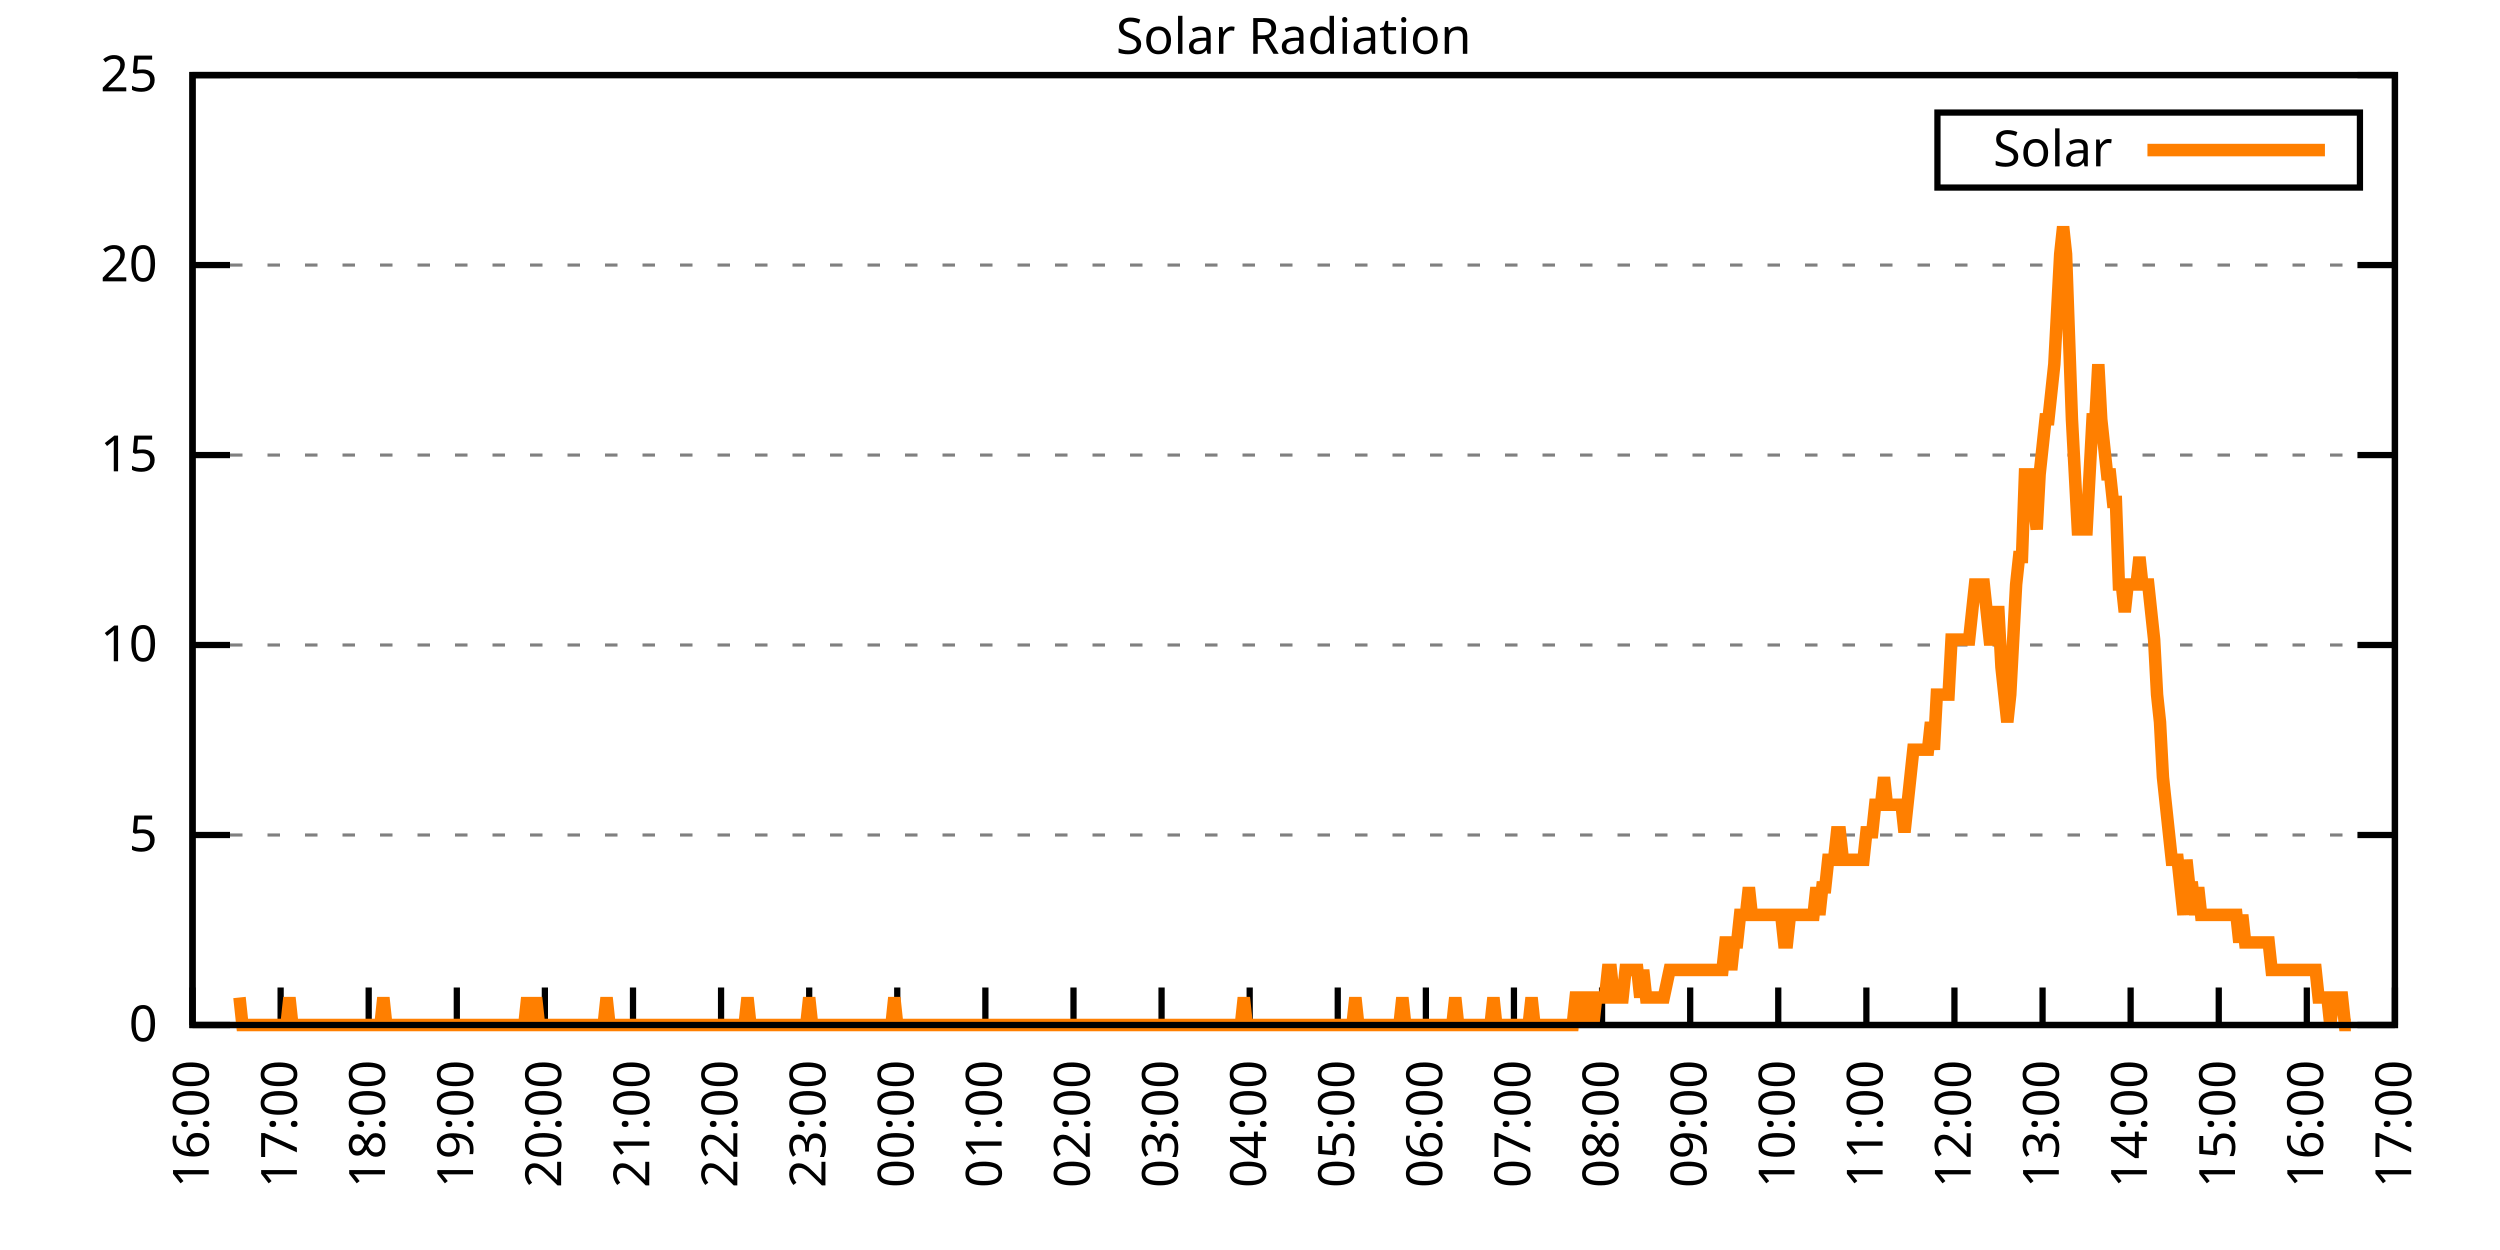
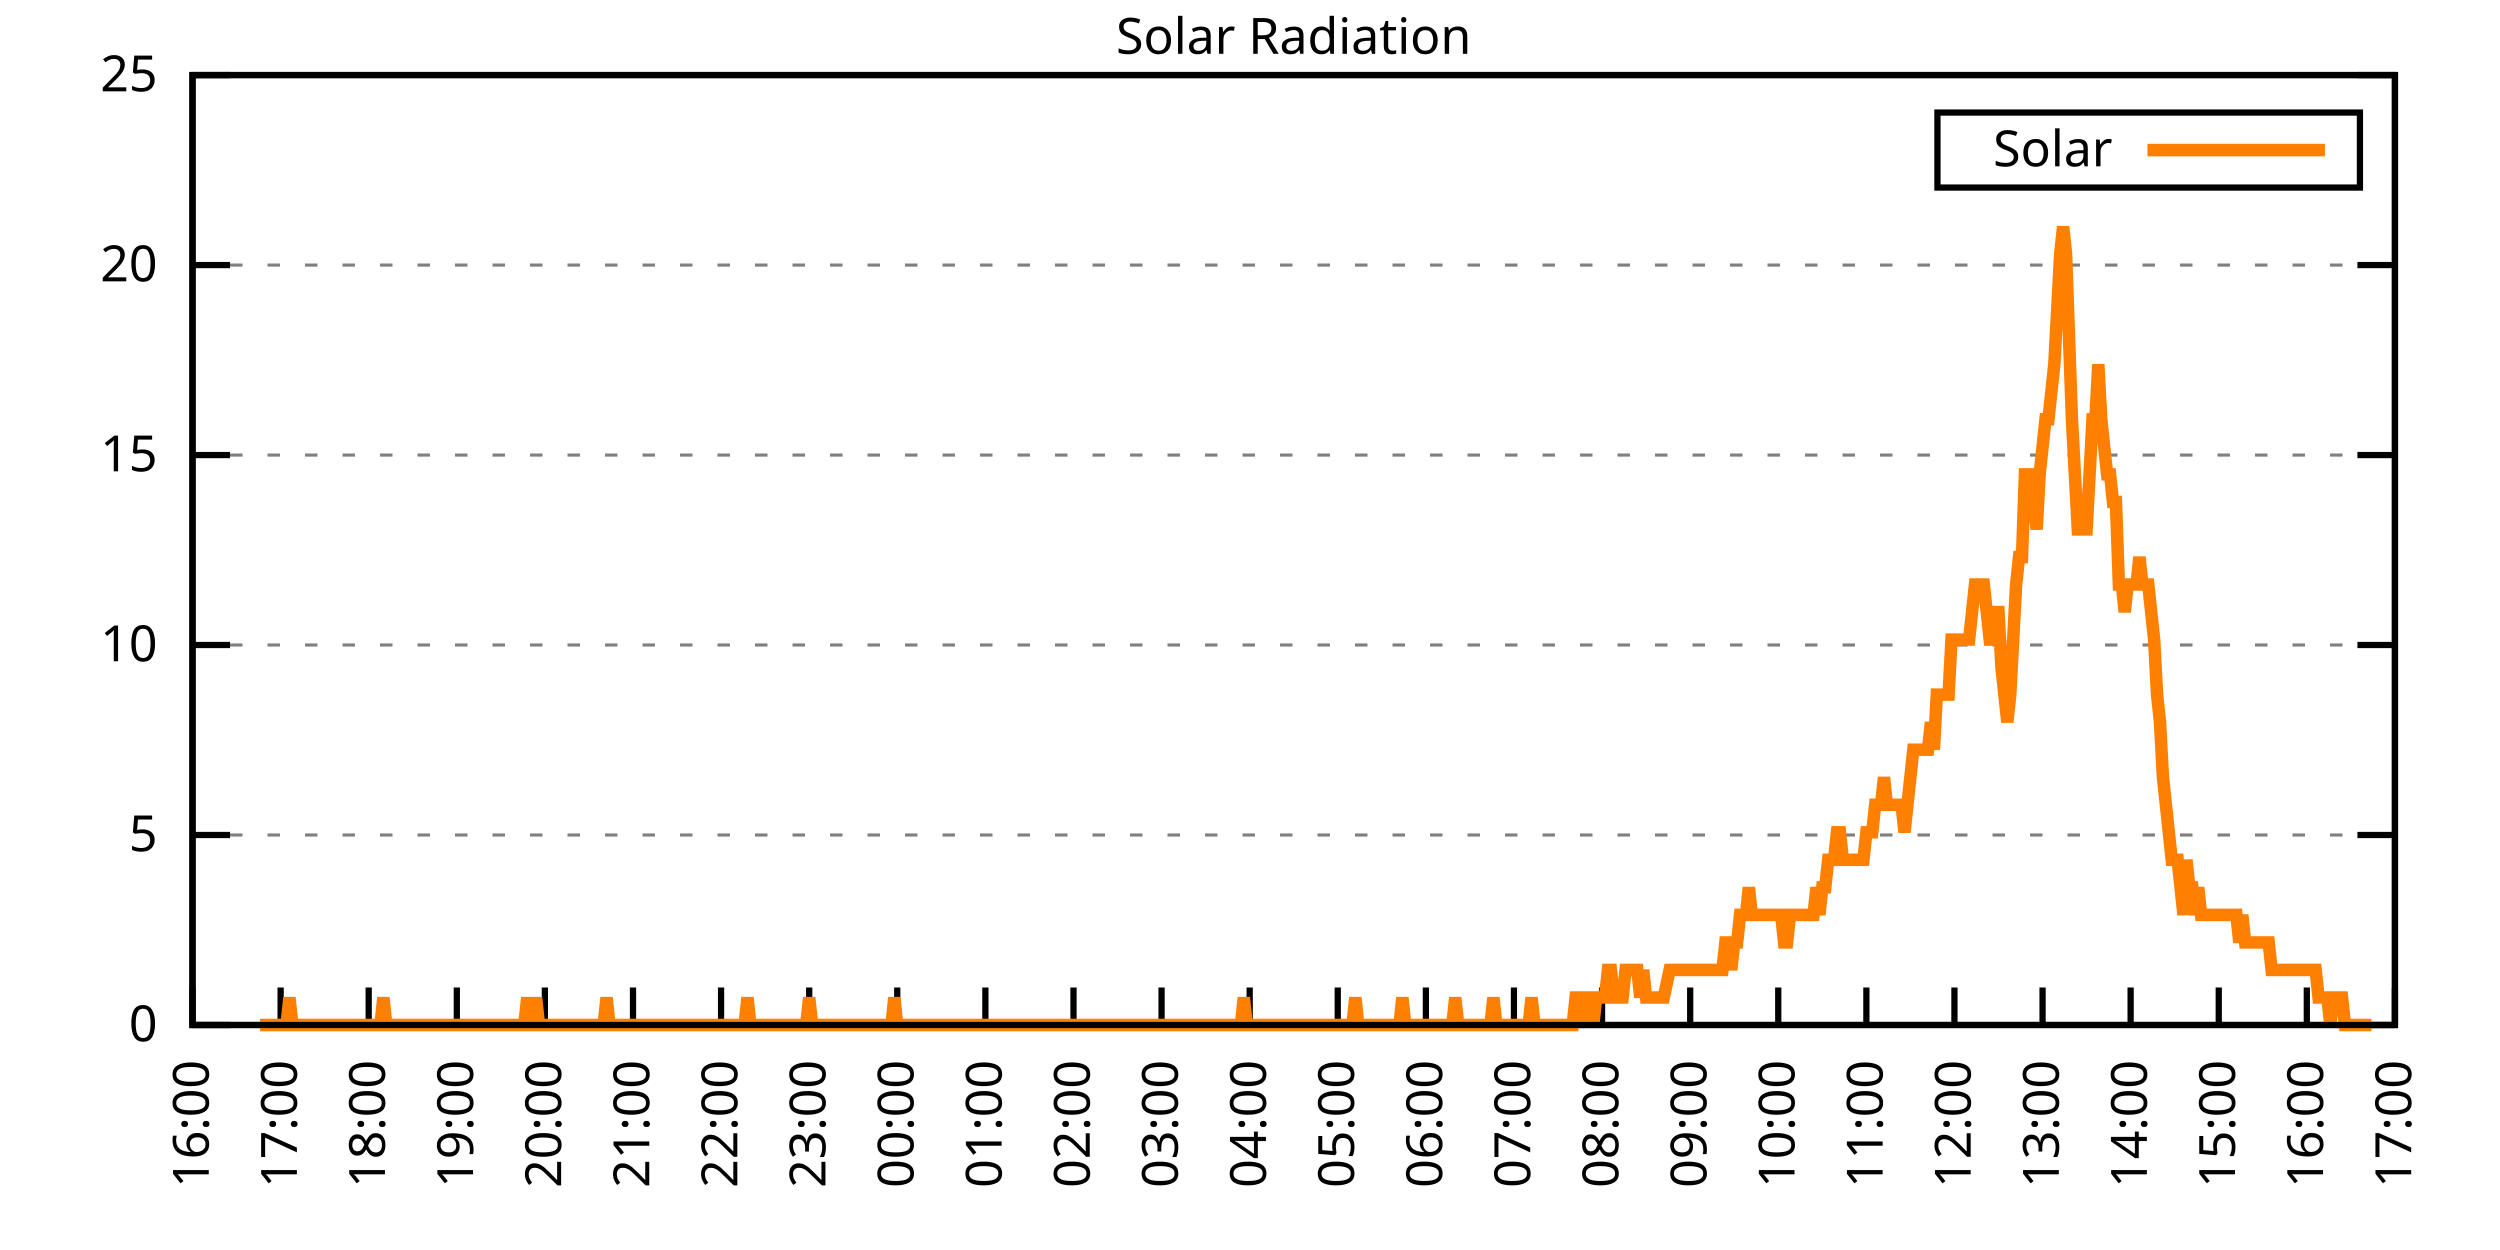
<svg xmlns="http://www.w3.org/2000/svg" xmlns:xlink="http://www.w3.org/1999/xlink" width="400" height="200" viewBox="0 0 400 200">
  <g id="gnuplot_canvas">
    <rect x="0" y="0" width="400" height="200" fill="none" />
    <defs>
      <circle id="gpDot" r="0.5" stroke-width="0.5" stroke="currentColor" />
      <path id="gpPt0" stroke-width="0.333" stroke="currentColor" d="M-1,0 h2 M0,-1 v2" />
      <path id="gpPt1" stroke-width="0.333" stroke="currentColor" d="M-1,-1 L1,1 M1,-1 L-1,1" />
      <path id="gpPt2" stroke-width="0.333" stroke="currentColor" d="M-1,0 L1,0 M0,-1 L0,1 M-1,-1 L1,1 M-1,1 L1,-1" />
      <rect id="gpPt3" stroke-width="0.333" stroke="currentColor" x="-1" y="-1" width="2" height="2" />
      <rect id="gpPt4" stroke-width="0.333" stroke="currentColor" fill="currentColor" x="-1" y="-1" width="2" height="2" />
      <circle id="gpPt5" stroke-width="0.333" stroke="currentColor" cx="0" cy="0" r="1" />
      <use xlink:href="#gpPt5" id="gpPt6" fill="currentColor" stroke="none" />
      <path id="gpPt7" stroke-width="0.333" stroke="currentColor" d="M0,-1.33 L-1.33,0.67 L1.33,0.67 z" />
      <use xlink:href="#gpPt7" id="gpPt8" fill="currentColor" stroke="none" />
      <use xlink:href="#gpPt7" id="gpPt9" stroke="currentColor" transform="rotate(180)" />
      <use xlink:href="#gpPt9" id="gpPt10" fill="currentColor" stroke="none" />
      <use xlink:href="#gpPt3" id="gpPt11" stroke="currentColor" transform="rotate(45)" />
      <use xlink:href="#gpPt11" id="gpPt12" fill="currentColor" stroke="none" />
      <path id="gpPt13" stroke-width="0.333" stroke="currentColor" d="M0,1.330 L1.265,0.411 L0.782,-1.067 L-0.782,-1.076 L-1.265,0.411 z" />
      <use xlink:href="#gpPt13" id="gpPt14" fill="currentColor" stroke="none" />
      <filter id="textbox" filterUnits="objectBoundingBox" x="0" y="0" height="1" width="1">
        <feFlood flood-color="white" flood-opacity="1" result="bgnd" />
        <feComposite in="SourceGraphic" in2="bgnd" operator="atop" />
      </filter>
      <filter id="greybox" filterUnits="objectBoundingBox" x="0" y="0" height="1" width="1">
        <feFlood flood-color="lightgrey" flood-opacity="1" result="grey" />
        <feComposite in="SourceGraphic" in2="grey" operator="atop" />
      </filter>
    </defs>
    <g fill="none" color="white" stroke="currentColor" stroke-width="1.00" stroke-linecap="butt" stroke-linejoin="miter">
</g>
    <g fill="none" color="black" stroke="currentColor" stroke-width="1.00" stroke-linecap="butt" stroke-linejoin="miter">
      <g stroke="none" shape-rendering="crispEdges">
        <polygon fill="rgb(255, 255, 255)" points="30.80,164.00 383.18,164.00 383.18,12.02 30.80,12.02 " />
      </g>
    </g>
    <g fill="none" color="black" stroke="currentColor" stroke-width="1.00" stroke-linecap="butt" stroke-linejoin="miter">
</g>
    <g fill="none" color="black" stroke="black" stroke-width="0.50" stroke-linecap="butt" stroke-linejoin="miter">
</g>
    <g fill="none" color="gray" stroke="currentColor" stroke-width="0.50" stroke-linecap="butt" stroke-linejoin="miter">
      <path stroke="gray" stroke-dasharray="2,4" class="gridline" d="M30.80,164.00 L383.19,164.00  " />
    </g>
    <g fill="none" color="gray" stroke="gray" stroke-width="1.00" stroke-linecap="butt" stroke-linejoin="miter">
</g>
    <g fill="none" color="black" stroke="currentColor" stroke-width="1.00" stroke-linecap="butt" stroke-linejoin="miter">
      <path stroke="black" d="M30.80,164.00 L36.80,164.00 M383.19,164.00 L377.19,164.00  " />
      <g transform="translate(25.20,166.60)" stroke="none" fill="black" font-family="Sans" font-size="8.00" text-anchor="end">
        <text>
          <tspan font-family="Sans"> 0</tspan>
        </text>
      </g>
    </g>
    <g fill="none" color="black" stroke="currentColor" stroke-width="1.00" stroke-linecap="butt" stroke-linejoin="miter">
</g>
    <g fill="none" color="black" stroke="black" stroke-width="0.50" stroke-linecap="butt" stroke-linejoin="miter">
</g>
    <g fill="none" color="gray" stroke="currentColor" stroke-width="0.50" stroke-linecap="butt" stroke-linejoin="miter">
      <path stroke="gray" stroke-dasharray="2,4" class="gridline" d="M30.80,133.60 L383.19,133.60  " />
    </g>
    <g fill="none" color="gray" stroke="gray" stroke-width="1.00" stroke-linecap="butt" stroke-linejoin="miter">
</g>
    <g fill="none" color="black" stroke="currentColor" stroke-width="1.00" stroke-linecap="butt" stroke-linejoin="miter">
      <path stroke="black" d="M30.80,133.60 L36.80,133.60 M383.19,133.60 L377.19,133.60  " />
      <g transform="translate(25.20,136.20)" stroke="none" fill="black" font-family="Sans" font-size="8.00" text-anchor="end">
        <text>
          <tspan font-family="Sans"> 5</tspan>
        </text>
      </g>
    </g>
    <g fill="none" color="black" stroke="currentColor" stroke-width="1.00" stroke-linecap="butt" stroke-linejoin="miter">
</g>
    <g fill="none" color="black" stroke="black" stroke-width="0.50" stroke-linecap="butt" stroke-linejoin="miter">
</g>
    <g fill="none" color="gray" stroke="currentColor" stroke-width="0.50" stroke-linecap="butt" stroke-linejoin="miter">
      <path stroke="gray" stroke-dasharray="2,4" class="gridline" d="M30.80,103.20 L383.19,103.20  " />
    </g>
    <g fill="none" color="gray" stroke="gray" stroke-width="1.00" stroke-linecap="butt" stroke-linejoin="miter">
</g>
    <g fill="none" color="black" stroke="currentColor" stroke-width="1.00" stroke-linecap="butt" stroke-linejoin="miter">
      <path stroke="black" d="M30.80,103.20 L36.80,103.20 M383.19,103.20 L377.19,103.20  " />
      <g transform="translate(25.20,105.80)" stroke="none" fill="black" font-family="Sans" font-size="8.00" text-anchor="end">
        <text>
          <tspan font-family="Sans"> 10</tspan>
        </text>
      </g>
    </g>
    <g fill="none" color="black" stroke="currentColor" stroke-width="1.00" stroke-linecap="butt" stroke-linejoin="miter">
</g>
    <g fill="none" color="black" stroke="black" stroke-width="0.50" stroke-linecap="butt" stroke-linejoin="miter">
</g>
    <g fill="none" color="gray" stroke="currentColor" stroke-width="0.50" stroke-linecap="butt" stroke-linejoin="miter">
      <path stroke="gray" stroke-dasharray="2,4" class="gridline" d="M30.80,72.81 L383.19,72.81  " />
    </g>
    <g fill="none" color="gray" stroke="gray" stroke-width="1.00" stroke-linecap="butt" stroke-linejoin="miter">
</g>
    <g fill="none" color="black" stroke="currentColor" stroke-width="1.00" stroke-linecap="butt" stroke-linejoin="miter">
      <path stroke="black" d="M30.80,72.81 L36.80,72.81 M383.19,72.81 L377.19,72.81  " />
      <g transform="translate(25.20,75.41)" stroke="none" fill="black" font-family="Sans" font-size="8.00" text-anchor="end">
        <text>
          <tspan font-family="Sans"> 15</tspan>
        </text>
      </g>
    </g>
    <g fill="none" color="black" stroke="currentColor" stroke-width="1.00" stroke-linecap="butt" stroke-linejoin="miter">
</g>
    <g fill="none" color="black" stroke="black" stroke-width="0.50" stroke-linecap="butt" stroke-linejoin="miter">
</g>
    <g fill="none" color="gray" stroke="currentColor" stroke-width="0.50" stroke-linecap="butt" stroke-linejoin="miter">
      <path stroke="gray" stroke-dasharray="2,4" class="gridline" d="M30.80,42.41 L383.19,42.41  " />
    </g>
    <g fill="none" color="gray" stroke="gray" stroke-width="1.00" stroke-linecap="butt" stroke-linejoin="miter">
</g>
    <g fill="none" color="black" stroke="currentColor" stroke-width="1.00" stroke-linecap="butt" stroke-linejoin="miter">
      <path stroke="black" d="M30.80,42.41 L36.80,42.41 M383.19,42.41 L377.19,42.41  " />
      <g transform="translate(25.20,45.01)" stroke="none" fill="black" font-family="Sans" font-size="8.00" text-anchor="end">
        <text>
          <tspan font-family="Sans"> 20</tspan>
        </text>
      </g>
    </g>
    <g fill="none" color="black" stroke="currentColor" stroke-width="1.00" stroke-linecap="butt" stroke-linejoin="miter">
</g>
    <g fill="none" color="black" stroke="black" stroke-width="0.50" stroke-linecap="butt" stroke-linejoin="miter">
</g>
    <g fill="none" color="gray" stroke="currentColor" stroke-width="0.50" stroke-linecap="butt" stroke-linejoin="miter">
      <path stroke="gray" stroke-dasharray="2,4" class="gridline" d="M30.80,12.01 L383.19,12.01  " />
    </g>
    <g fill="none" color="gray" stroke="gray" stroke-width="1.00" stroke-linecap="butt" stroke-linejoin="miter">
</g>
    <g fill="none" color="black" stroke="currentColor" stroke-width="1.00" stroke-linecap="butt" stroke-linejoin="miter">
      <path stroke="black" d="M30.80,12.01 L36.80,12.01 M383.19,12.01 L377.19,12.01  " />
      <g transform="translate(25.20,14.61)" stroke="none" fill="black" font-family="Sans" font-size="8.00" text-anchor="end">
        <text>
          <tspan font-family="Sans"> 25</tspan>
        </text>
      </g>
    </g>
    <g fill="none" color="black" stroke="currentColor" stroke-width="1.00" stroke-linecap="butt" stroke-linejoin="miter">
      <path stroke="black" d="M30.80,164.00 L30.80,158.00  " />
      <g transform="translate(33.40,169.60) rotate(270.00)" stroke="none" fill="black" font-family="Sans" font-size="8.00" text-anchor="end">
        <text>
          <tspan font-family="Sans">16:00</tspan>
        </text>
      </g>
    </g>
    <g fill="none" color="black" stroke="currentColor" stroke-width="1.00" stroke-linecap="butt" stroke-linejoin="miter">
      <path stroke="black" d="M44.90,164.00 L44.90,158.00  " />
      <g transform="translate(47.50,169.60) rotate(270.00)" stroke="none" fill="black" font-family="Sans" font-size="8.00" text-anchor="end">
        <text>
          <tspan font-family="Sans">17:00</tspan>
        </text>
      </g>
    </g>
    <g fill="none" color="black" stroke="currentColor" stroke-width="1.00" stroke-linecap="butt" stroke-linejoin="miter">
      <path stroke="black" d="M58.99,164.00 L58.99,158.00  " />
      <g transform="translate(61.59,169.60) rotate(270.00)" stroke="none" fill="black" font-family="Sans" font-size="8.00" text-anchor="end">
        <text>
          <tspan font-family="Sans">18:00</tspan>
        </text>
      </g>
    </g>
    <g fill="none" color="black" stroke="currentColor" stroke-width="1.00" stroke-linecap="butt" stroke-linejoin="miter">
      <path stroke="black" d="M73.09,164.00 L73.09,158.00  " />
      <g transform="translate(75.69,169.60) rotate(270.00)" stroke="none" fill="black" font-family="Sans" font-size="8.00" text-anchor="end">
        <text>
          <tspan font-family="Sans">19:00</tspan>
        </text>
      </g>
    </g>
    <g fill="none" color="black" stroke="currentColor" stroke-width="1.00" stroke-linecap="butt" stroke-linejoin="miter">
      <path stroke="black" d="M87.18,164.00 L87.18,158.00  " />
      <g transform="translate(89.78,169.60) rotate(270.00)" stroke="none" fill="black" font-family="Sans" font-size="8.00" text-anchor="end">
        <text>
          <tspan font-family="Sans">20:00</tspan>
        </text>
      </g>
    </g>
    <g fill="none" color="black" stroke="currentColor" stroke-width="1.00" stroke-linecap="butt" stroke-linejoin="miter">
      <path stroke="black" d="M101.28,164.00 L101.28,158.00  " />
      <g transform="translate(103.88,169.60) rotate(270.00)" stroke="none" fill="black" font-family="Sans" font-size="8.00" text-anchor="end">
        <text>
          <tspan font-family="Sans">21:00</tspan>
        </text>
      </g>
    </g>
    <g fill="none" color="black" stroke="currentColor" stroke-width="1.00" stroke-linecap="butt" stroke-linejoin="miter">
      <path stroke="black" d="M115.37,164.00 L115.37,158.00  " />
      <g transform="translate(117.97,169.60) rotate(270.00)" stroke="none" fill="black" font-family="Sans" font-size="8.00" text-anchor="end">
        <text>
          <tspan font-family="Sans">22:00</tspan>
        </text>
      </g>
    </g>
    <g fill="none" color="black" stroke="currentColor" stroke-width="1.00" stroke-linecap="butt" stroke-linejoin="miter">
      <path stroke="black" d="M129.47,164.00 L129.47,158.00  " />
      <g transform="translate(132.07,169.60) rotate(270.00)" stroke="none" fill="black" font-family="Sans" font-size="8.00" text-anchor="end">
        <text>
          <tspan font-family="Sans">23:00</tspan>
        </text>
      </g>
    </g>
    <g fill="none" color="black" stroke="currentColor" stroke-width="1.00" stroke-linecap="butt" stroke-linejoin="miter">
      <path stroke="black" d="M143.56,164.00 L143.56,158.00  " />
      <g transform="translate(146.16,169.60) rotate(270.00)" stroke="none" fill="black" font-family="Sans" font-size="8.00" text-anchor="end">
        <text>
          <tspan font-family="Sans">00:00</tspan>
        </text>
      </g>
    </g>
    <g fill="none" color="black" stroke="currentColor" stroke-width="1.00" stroke-linecap="butt" stroke-linejoin="miter">
      <path stroke="black" d="M157.66,164.00 L157.66,158.00  " />
      <g transform="translate(160.26,169.60) rotate(270.00)" stroke="none" fill="black" font-family="Sans" font-size="8.00" text-anchor="end">
        <text>
          <tspan font-family="Sans">01:00</tspan>
        </text>
      </g>
    </g>
    <g fill="none" color="black" stroke="currentColor" stroke-width="1.00" stroke-linecap="butt" stroke-linejoin="miter">
      <path stroke="black" d="M171.76,164.00 L171.76,158.00  " />
      <g transform="translate(174.36,169.60) rotate(270.00)" stroke="none" fill="black" font-family="Sans" font-size="8.00" text-anchor="end">
        <text>
          <tspan font-family="Sans">02:00</tspan>
        </text>
      </g>
    </g>
    <g fill="none" color="black" stroke="currentColor" stroke-width="1.00" stroke-linecap="butt" stroke-linejoin="miter">
      <path stroke="black" d="M185.85,164.00 L185.85,158.00  " />
      <g transform="translate(188.45,169.60) rotate(270.00)" stroke="none" fill="black" font-family="Sans" font-size="8.00" text-anchor="end">
        <text>
          <tspan font-family="Sans">03:00</tspan>
        </text>
      </g>
    </g>
    <g fill="none" color="black" stroke="currentColor" stroke-width="1.00" stroke-linecap="butt" stroke-linejoin="miter">
      <path stroke="black" d="M199.95,164.00 L199.95,158.00  " />
      <g transform="translate(202.55,169.60) rotate(270.00)" stroke="none" fill="black" font-family="Sans" font-size="8.00" text-anchor="end">
        <text>
          <tspan font-family="Sans">04:00</tspan>
        </text>
      </g>
    </g>
    <g fill="none" color="black" stroke="currentColor" stroke-width="1.00" stroke-linecap="butt" stroke-linejoin="miter">
      <path stroke="black" d="M214.04,164.00 L214.04,158.00  " />
      <g transform="translate(216.64,169.60) rotate(270.00)" stroke="none" fill="black" font-family="Sans" font-size="8.00" text-anchor="end">
        <text>
          <tspan font-family="Sans">05:00</tspan>
        </text>
      </g>
    </g>
    <g fill="none" color="black" stroke="currentColor" stroke-width="1.00" stroke-linecap="butt" stroke-linejoin="miter">
      <path stroke="black" d="M228.14,164.00 L228.14,158.00  " />
      <g transform="translate(230.74,169.60) rotate(270.00)" stroke="none" fill="black" font-family="Sans" font-size="8.00" text-anchor="end">
        <text>
          <tspan font-family="Sans">06:00</tspan>
        </text>
      </g>
    </g>
    <g fill="none" color="black" stroke="currentColor" stroke-width="1.00" stroke-linecap="butt" stroke-linejoin="miter">
      <path stroke="black" d="M242.23,164.00 L242.23,158.00  " />
      <g transform="translate(244.83,169.60) rotate(270.00)" stroke="none" fill="black" font-family="Sans" font-size="8.00" text-anchor="end">
        <text>
          <tspan font-family="Sans">07:00</tspan>
        </text>
      </g>
    </g>
    <g fill="none" color="black" stroke="currentColor" stroke-width="1.00" stroke-linecap="butt" stroke-linejoin="miter">
      <path stroke="black" d="M256.33,164.00 L256.33,158.00  " />
      <g transform="translate(258.93,169.60) rotate(270.00)" stroke="none" fill="black" font-family="Sans" font-size="8.00" text-anchor="end">
        <text>
          <tspan font-family="Sans">08:00</tspan>
        </text>
      </g>
    </g>
    <g fill="none" color="black" stroke="currentColor" stroke-width="1.00" stroke-linecap="butt" stroke-linejoin="miter">
      <path stroke="black" d="M270.43,164.00 L270.43,158.00  " />
      <g transform="translate(273.03,169.60) rotate(270.00)" stroke="none" fill="black" font-family="Sans" font-size="8.00" text-anchor="end">
        <text>
          <tspan font-family="Sans">09:00</tspan>
        </text>
      </g>
    </g>
    <g fill="none" color="black" stroke="currentColor" stroke-width="1.00" stroke-linecap="butt" stroke-linejoin="miter">
      <path stroke="black" d="M284.52,164.00 L284.52,158.00  " />
      <g transform="translate(287.12,169.60) rotate(270.00)" stroke="none" fill="black" font-family="Sans" font-size="8.00" text-anchor="end">
        <text>
          <tspan font-family="Sans">10:00</tspan>
        </text>
      </g>
    </g>
    <g fill="none" color="black" stroke="currentColor" stroke-width="1.00" stroke-linecap="butt" stroke-linejoin="miter">
      <path stroke="black" d="M298.62,164.00 L298.62,158.00  " />
      <g transform="translate(301.22,169.60) rotate(270.00)" stroke="none" fill="black" font-family="Sans" font-size="8.00" text-anchor="end">
        <text>
          <tspan font-family="Sans">11:00</tspan>
        </text>
      </g>
    </g>
    <g fill="none" color="black" stroke="currentColor" stroke-width="1.00" stroke-linecap="butt" stroke-linejoin="miter">
      <path stroke="black" d="M312.71,164.00 L312.71,158.00  " />
      <g transform="translate(315.31,169.60) rotate(270.00)" stroke="none" fill="black" font-family="Sans" font-size="8.00" text-anchor="end">
        <text>
          <tspan font-family="Sans">12:00</tspan>
        </text>
      </g>
    </g>
    <g fill="none" color="black" stroke="currentColor" stroke-width="1.00" stroke-linecap="butt" stroke-linejoin="miter">
      <path stroke="black" d="M326.81,164.00 L326.81,158.00  " />
      <g transform="translate(329.41,169.60) rotate(270.00)" stroke="none" fill="black" font-family="Sans" font-size="8.00" text-anchor="end">
        <text>
          <tspan font-family="Sans">13:00</tspan>
        </text>
      </g>
    </g>
    <g fill="none" color="black" stroke="currentColor" stroke-width="1.00" stroke-linecap="butt" stroke-linejoin="miter">
      <path stroke="black" d="M340.90,164.00 L340.90,158.00  " />
      <g transform="translate(343.50,169.60) rotate(270.00)" stroke="none" fill="black" font-family="Sans" font-size="8.00" text-anchor="end">
        <text>
          <tspan font-family="Sans">14:00</tspan>
        </text>
      </g>
    </g>
    <g fill="none" color="black" stroke="currentColor" stroke-width="1.00" stroke-linecap="butt" stroke-linejoin="miter">
      <path stroke="black" d="M355.00,164.00 L355.00,158.00  " />
      <g transform="translate(357.60,169.60) rotate(270.00)" stroke="none" fill="black" font-family="Sans" font-size="8.00" text-anchor="end">
        <text>
          <tspan font-family="Sans">15:00</tspan>
        </text>
      </g>
    </g>
    <g fill="none" color="black" stroke="currentColor" stroke-width="1.00" stroke-linecap="butt" stroke-linejoin="miter">
      <path stroke="black" d="M369.09,164.00 L369.09,158.00  " />
      <g transform="translate(371.69,169.60) rotate(270.00)" stroke="none" fill="black" font-family="Sans" font-size="8.00" text-anchor="end">
        <text>
          <tspan font-family="Sans">16:00</tspan>
        </text>
      </g>
    </g>
    <g fill="none" color="black" stroke="currentColor" stroke-width="1.00" stroke-linecap="butt" stroke-linejoin="miter">
      <path stroke="black" d="M383.19,164.00 L383.19,158.00  " />
      <g transform="translate(385.79,169.60) rotate(270.00)" stroke="none" fill="black" font-family="Sans" font-size="8.00" text-anchor="end">
        <text>
          <tspan font-family="Sans">17:00</tspan>
        </text>
      </g>
    </g>
    <g fill="none" color="black" stroke="currentColor" stroke-width="1.00" stroke-linecap="butt" stroke-linejoin="miter">
</g>
    <g fill="none" color="black" stroke="currentColor" stroke-width="1.00" stroke-linecap="butt" stroke-linejoin="miter">
      <path stroke="black" d="M30.80,12.01 L30.80,164.00 L383.19,164.00 L383.19,12.01 L30.80,12.01 Z  " />
    </g>
    <g fill="none" color="black" stroke="currentColor" stroke-width="1.00" stroke-linecap="butt" stroke-linejoin="miter">
</g>
    <g fill="none" color="black" stroke="currentColor" stroke-width="1.00" stroke-linecap="butt" stroke-linejoin="miter">
      <path stroke="black" d="M309.99,30.01 L309.99,18.01 L377.59,18.01 L377.59,30.01 L309.99,30.01 Z  " />
    </g>
    <g id="Solar_Radiation_plot_1">
      <g fill="none" color="white" stroke="black" stroke-width="2.00" stroke-linecap="butt" stroke-linejoin="miter">
</g>
      <g fill="none" color="black" stroke="currentColor" stroke-width="2.00" stroke-linecap="butt" stroke-linejoin="miter">
        <g transform="translate(337.99,26.61)" stroke="none" fill="black" font-family="Sans" font-size="8.00" text-anchor="end">
          <text>
            <tspan font-family="Sans">Solar</tspan>
          </text>
        </g>
      </g>
      <g fill="none" color="black" stroke="currentColor" stroke-width="2.00" stroke-linecap="butt" stroke-linejoin="miter">
-         <path stroke="rgb(255, 127,   0)" d="M343.59,24.01 L371.99,24.01 M38.32,159.60 L38.79,164.00 L39.26,164.00 L39.73,164.00 L40.20,164.00 L40.67,164.00   L41.14,164.00 L41.61,164.00 L42.08,164.00 L42.55,164.00 L43.02,164.00 L43.49,164.00 L43.96,164.00 L44.43,164.00   L44.90,164.00 L45.37,164.00 L45.84,164.00 L46.31,159.60 L46.78,164.00 L47.24,164.00 L47.71,164.00 L48.18,164.00   L48.65,164.00 L49.12,164.00 L49.59,164.00 L50.06,164.00 L50.53,164.00 L51.00,164.00 L51.47,164.00 L51.94,164.00   L52.41,164.00 L52.88,164.00 L53.35,164.00 L53.82,164.00 L54.29,164.00 L54.76,164.00 L55.23,164.00 L55.70,164.00   L56.17,164.00 L56.64,164.00 L57.11,164.00 L57.58,164.00 L58.05,164.00 L58.52,164.00 L58.99,164.00 L59.46,164.00   L59.93,164.00 L60.40,164.00 L60.87,164.00 L61.34,159.60 L61.81,164.00 L62.28,164.00 L62.75,164.00 L63.22,164.00   L63.69,164.00 L64.16,164.00 L64.63,164.00 L65.10,164.00 L65.57,164.00 L66.04,164.00 L66.51,164.00 L66.98,164.00   L67.45,164.00 L67.92,164.00 L68.39,164.00 L68.86,164.00 L69.33,164.00 L69.80,164.00 L70.27,164.00 L70.74,164.00   L71.21,164.00 L71.68,164.00 L72.15,164.00 L72.62,164.00 L73.09,164.00 L73.56,164.00 L74.03,164.00 L74.50,164.00   L74.97,164.00 L75.44,164.00 L75.91,164.00 L76.38,164.00 L76.85,164.00 L77.32,164.00 L77.79,164.00 L78.26,164.00   L78.73,164.00 L79.19,164.00 L79.66,164.00 L80.13,164.00 L80.60,164.00 L81.07,164.00 L81.54,164.00 L82.01,164.00   L82.48,164.00 L82.95,164.00 L83.42,164.00 L83.89,164.00 L84.36,159.60 L84.83,164.00 L85.30,164.00 L85.77,159.60   L86.24,164.00 L86.71,164.00 L87.18,164.00 L87.65,164.00 L88.12,164.00 L88.59,164.00 L89.06,164.00 L89.53,164.00   L90.00,164.00 L90.47,164.00 L90.94,164.00 L91.41,164.00 L91.88,164.00 L92.35,164.00 L92.82,164.00 L93.29,164.00   L93.76,164.00 L94.23,164.00 L94.70,164.00 L95.17,164.00 L95.64,164.00 L96.11,164.00 L96.58,164.00 L97.05,159.60   L97.52,164.00 L97.99,164.00 L98.46,164.00 L98.93,164.00 L99.40,164.00 L99.87,164.00 L100.34,164.00 L100.81,164.00   L101.28,164.00 L101.75,164.00 L102.22,164.00 L102.69,164.00 L103.16,164.00 L103.63,164.00 L104.10,164.00 L104.57,164.00   L105.04,164.00 L105.51,164.00 L105.98,164.00 L106.45,164.00 L106.92,164.00 L107.39,164.00 L107.86,164.00 L108.33,164.00   L108.80,164.00 L109.27,164.00 L109.74,164.00 L110.21,164.00 L110.68,164.00 L111.14,164.00 L111.61,164.00 L112.08,164.00   L112.55,164.00 L113.02,164.00 L113.49,164.00 L113.96,164.00 L114.43,164.00 L114.90,164.00 L115.37,164.00 L115.84,164.00   L116.31,164.00 L116.78,164.00 L117.25,164.00 L117.72,164.00 L118.19,164.00 L118.66,164.00 L119.13,164.00 L119.60,159.60   L120.07,164.00 L120.54,164.00 L121.01,164.00 L121.48,164.00 L121.95,164.00 L122.42,164.00 L122.89,164.00 L123.36,164.00   L123.83,164.00 L124.30,164.00 L124.77,164.00 L125.24,164.00 L125.71,164.00 L126.18,164.00 L126.65,164.00 L127.12,164.00   L127.59,164.00 L128.06,164.00 L128.53,164.00 L129.00,164.00 L129.47,159.60 L129.94,164.00 L130.41,164.00 L130.88,164.00   L131.35,164.00 L131.82,164.00 L132.29,164.00 L132.76,164.00 L133.23,164.00 L133.70,164.00 L134.17,164.00 L134.64,164.00   L135.11,164.00 L135.58,164.00 L136.05,164.00 L136.52,164.00 L136.99,164.00 L137.46,164.00 L137.93,164.00 L138.40,164.00   L138.87,164.00 L139.34,164.00 L139.81,164.00 L140.28,164.00 L140.75,164.00 L141.22,164.00 L141.69,164.00 L142.16,164.00   L142.63,164.00 L143.09,159.60 L143.56,164.00 L144.03,164.00 L144.50,164.00 L144.97,164.00 L145.44,164.00 L145.91,164.00   L146.38,164.00 L146.85,164.00 L147.32,164.00 L147.79,164.00 L148.26,164.00 L148.73,164.00 L149.20,164.00 L149.67,164.00   L150.14,164.00 L150.61,164.00 L151.08,164.00 L151.55,164.00 L152.02,164.00 L152.49,164.00 L152.96,164.00 L153.43,164.00   L153.90,164.00 L154.37,164.00 L154.84,164.00 L155.31,164.00 L155.78,164.00 L156.25,164.00 L156.72,164.00 L157.19,164.00   L157.66,164.00 L158.13,164.00 L158.60,164.00 L159.07,164.00 L159.54,164.00 L160.01,164.00 L160.48,164.00 L160.95,164.00   L161.42,164.00 L161.89,164.00 L162.36,164.00 L162.83,164.00 L163.30,164.00 L163.77,164.00 L164.24,164.00 L164.71,164.00   L165.18,164.00 L165.65,164.00 L166.12,164.00 L166.59,164.00 L167.06,164.00 L167.53,164.00 L168.00,164.00 L168.47,164.00   L168.94,164.00 L169.41,164.00 L169.88,164.00 L170.35,164.00 L170.82,164.00 L171.29,164.00 L171.76,164.00 L172.23,164.00   L172.70,164.00 L173.17,164.00 L173.64,164.00 L174.11,164.00 L174.58,164.00 L175.04,164.00 L175.51,164.00 L175.98,164.00   L176.45,164.00 L176.92,164.00 L177.39,164.00 L177.86,164.00 L178.33,164.00 L178.80,164.00 L179.27,164.00 L179.74,164.00   L180.21,164.00 L180.68,164.00 L181.15,164.00 L181.62,164.00 L182.09,164.00 L182.56,164.00 L183.03,164.00 L183.50,164.00   L183.97,164.00 L184.44,164.00 L184.91,164.00 L185.38,164.00 L185.85,164.00 L186.32,164.00 L186.79,164.00 L187.26,164.00   L187.73,164.00 L188.20,164.00 L188.67,164.00 L189.14,164.00 L189.61,164.00 L190.08,164.00 L190.55,164.00 L191.02,164.00   L191.49,164.00 L191.96,164.00 L192.43,164.00 L192.90,164.00 L193.37,164.00 L193.84,164.00 L194.31,164.00 L194.78,164.00   L195.25,164.00 L195.72,164.00 L196.19,164.00 L196.66,164.00 L197.13,164.00 L197.60,164.00 L198.07,164.00 L198.54,164.00   L199.01,159.60 L199.48,164.00 L199.95,164.00 L200.42,164.00 L200.89,164.00 L201.36,164.00 L201.83,164.00 L202.30,164.00   L202.77,164.00 L203.24,164.00 L203.71,164.00 L204.18,164.00 L204.65,164.00 L205.12,164.00 L205.59,164.00 L206.06,164.00   L206.53,164.00 L207.00,164.00 L207.46,164.00 L207.93,164.00 L208.40,164.00 L208.87,164.00 L209.34,164.00 L209.81,164.00   L210.28,164.00 L210.75,164.00 L211.22,164.00 L211.69,164.00 L212.16,164.00 L212.63,164.00 L213.10,164.00 L213.57,164.00   L214.04,164.00 L214.51,164.00 L214.98,164.00 L215.45,164.00 L215.92,164.00 L216.39,164.00 L216.86,159.60 L217.33,164.00   L217.80,164.00 L218.27,164.00 L218.74,164.00 L219.21,164.00 L219.68,164.00 L220.15,164.00 L220.62,164.00 L221.09,164.00   L221.56,164.00 L222.03,164.00 L222.50,164.00 L222.97,164.00 L223.44,164.00 L223.91,164.00 L224.38,159.60 L224.85,164.00   L225.32,164.00 L225.79,164.00 L226.26,164.00 L226.73,164.00 L227.20,164.00 L227.67,164.00 L228.14,164.00 L228.61,164.00   L229.08,164.00 L229.55,164.00 L230.02,164.00 L230.49,164.00 L230.96,164.00 L231.43,164.00 L231.90,164.00 L232.37,164.00   L232.84,159.60 L233.31,164.00 L233.78,164.00 L234.25,164.00 L234.72,164.00 L235.19,164.00 L235.66,164.00 L236.13,164.00   L236.60,164.00 L237.07,164.00 L237.54,164.00 L238.01,164.00 L238.48,164.00 L238.95,159.60 L239.41,164.00 L239.88,164.00   L240.35,164.00 L240.82,164.00 L241.29,164.00 L241.76,164.00 L242.23,164.00 L242.70,164.00 L243.17,164.00 L243.64,164.00   L244.11,164.00 L244.58,164.00 L245.05,159.60 L245.52,164.00 L245.99,164.00 L246.46,164.00 L246.93,164.00 L247.40,164.00   L247.87,164.00 L248.34,164.00 L248.81,164.00 L249.28,164.00 L249.75,164.00 L250.22,164.00 L250.69,164.00 L251.16,164.00   L251.63,164.00 L252.10,159.60 L252.57,159.60 L253.04,159.60 L253.51,164.00 L253.98,159.60 L254.45,159.60 L254.92,164.00   L255.39,159.60 L255.86,159.60 L256.33,159.60 L256.80,159.60 L257.27,155.19 L257.74,155.19 L258.21,159.60 L258.68,159.60   L259.15,159.60 L259.62,159.60 L260.09,155.19 L260.56,155.19 L261.03,155.19 L261.50,155.19 L261.97,155.19 L262.44,159.60   L262.91,155.19 L263.38,159.60 L263.85,159.60 L264.32,159.60 L264.79,159.60 L265.26,159.60 L265.73,159.60 L266.20,159.60   L267.14,155.19 L267.61,155.19 L268.08,155.19 L268.55,155.19 L269.02,155.19 L269.49,155.19 L269.96,155.19 L270.43,155.19   L270.90,155.19 L271.36,155.19 L271.83,155.19 L272.30,155.19 L272.77,155.19 L273.24,155.19 L273.71,155.19 L274.18,155.19   L274.65,155.19 L275.12,155.19 L275.59,155.19 L276.06,150.79 L276.53,150.79 L277.00,155.19 L277.47,150.79 L277.94,150.79   L278.41,146.38 L278.88,146.38 L279.35,146.38 L279.82,141.98 L280.29,146.38 L280.76,146.38 L281.23,146.38 L281.70,146.38   L282.17,146.38 L282.64,146.38 L283.11,146.38 L283.58,146.38 L284.05,146.38 L284.52,146.38 L284.99,146.38 L285.46,150.79   L285.93,150.79 L286.40,146.38 L286.87,146.38 L287.34,146.38 L287.81,146.38 L288.28,146.38 L288.75,146.38 L289.22,146.38   L289.69,146.38 L290.16,146.38 L290.63,141.98 L291.10,146.38 L291.57,141.98 L292.04,141.98 L292.51,137.57 L292.98,137.57   L293.45,137.57 L293.92,133.17 L294.39,133.17 L294.86,137.57 L295.33,137.57 L295.80,137.57 L296.27,137.57 L296.74,137.57   L297.21,137.57 L297.68,137.57 L298.15,137.57 L298.62,133.17 L299.09,133.17 L299.56,133.17 L300.03,128.76 L300.50,128.76   L300.97,128.76 L301.44,124.36 L301.91,128.76 L302.38,128.76 L302.85,128.76 L303.31,128.76 L303.78,128.76 L304.25,128.76   L304.72,133.17 L305.19,128.76 L305.66,124.36 L306.13,119.95 L306.60,119.95 L307.07,119.95 L307.54,119.95 L308.01,119.95   L308.48,119.95 L308.95,115.55 L309.42,119.95 L309.89,111.14 L310.36,111.14 L310.83,111.14 L311.30,111.14 L311.77,111.14   L312.24,102.33 L312.71,102.33 L313.18,102.33 L313.65,102.33 L314.12,102.33 L314.59,102.33 L315.06,102.33 L315.53,97.93   L316.00,93.52 L316.47,93.52 L316.94,93.52 L317.41,93.52 L317.88,97.93 L318.35,102.33 L318.82,102.33 L319.29,97.93   L319.76,97.93 L320.23,106.74 L320.70,111.14 L321.17,115.55 L321.64,111.14 L322.11,102.33 L322.58,93.52 L323.05,89.12   L323.52,89.12 L323.99,75.90 L324.46,75.90 L324.93,75.90 L325.40,80.31 L325.87,84.71 L326.34,75.90 L326.81,71.50   L327.28,67.09 L327.75,67.09 L328.22,62.69 L328.69,58.28 L329.16,49.47 L329.63,40.66 L330.10,36.26 L330.57,40.66   L331.04,53.88 L331.51,67.09 L331.98,75.90 L332.45,84.71 L332.92,84.71 L333.39,84.71 L333.86,84.71 L334.33,75.90   L334.80,67.09 L335.26,67.09 L335.73,58.28 L336.20,67.09 L336.67,71.50 L337.14,75.90 L337.61,75.90 L338.08,80.31   L338.55,80.31 L339.02,93.52 L339.49,93.52 L339.96,97.93 L340.43,93.52 L340.90,93.52 L341.37,93.52 L341.84,93.52   L342.31,89.12 L342.78,93.52 L343.25,93.52 L343.72,93.52 L344.19,97.93 L344.66,102.33 L345.13,111.14 L345.60,115.55   L346.07,124.36 L346.54,128.76 L347.01,133.17 L347.48,137.57 L347.95,137.57 L348.42,137.57 L348.89,141.98 L349.36,146.38   L349.83,137.57 L350.30,141.98 L350.77,141.98 L351.24,146.38 L351.71,141.98 L352.18,146.38 L352.65,146.38 L353.12,146.38   L353.59,146.38 L354.06,146.38 L354.53,146.38 L355.00,146.38 L355.47,146.38 L355.94,146.38 L356.41,146.38 L356.88,146.38   L357.35,146.38 L357.82,146.38 L358.29,150.79 L358.76,146.38 L359.23,150.79 L359.70,150.79 L360.17,150.79 L360.64,150.79   L361.11,150.79 L361.58,150.79 L362.05,150.79 L362.52,150.79 L362.99,150.79 L363.46,155.19 L363.93,155.19 L364.40,155.19   L364.87,155.19 L365.34,155.19 L365.81,155.19 L366.28,155.19 L366.75,155.19 L367.21,155.19 L367.68,155.19 L368.15,155.19   L368.62,155.19 L369.09,155.19 L369.56,155.19 L370.03,155.19 L370.50,155.19 L370.97,159.60 L371.44,159.60 L371.91,159.60   L372.38,159.60 L372.85,164.00 L373.32,159.60 L373.79,159.60 L374.26,159.60 L374.73,159.60 L375.20,164.00 L375.67,164.00   L376.14,164.00  " />
+         <path stroke="rgb(255, 127,   0)" d="M343.59,24.01 L371.99,24.01 M41.61,164.00 L42.08,164.00 L42.55,164.00 L43.02,164.00 L43.49,164.00 L43.96,164.00   L44.43,164.00 L44.90,164.00 L45.37,164.00 L45.84,164.00 L46.31,159.60 L46.78,164.00 L47.24,164.00 L47.71,164.00   L48.18,164.00 L48.65,164.00 L49.12,164.00 L49.59,164.00 L50.06,164.00 L50.53,164.00 L51.00,164.00 L51.47,164.00   L51.94,164.00 L52.41,164.00 L52.88,164.00 L53.35,164.00 L53.82,164.00 L54.29,164.00 L54.76,164.00 L55.23,164.00   L55.70,164.00 L56.17,164.00 L56.64,164.00 L57.11,164.00 L57.58,164.00 L58.05,164.00 L58.52,164.00 L58.99,164.00   L59.46,164.00 L59.93,164.00 L60.40,164.00 L60.87,164.00 L61.34,159.60 L61.81,164.00 L62.28,164.00 L62.75,164.00   L63.22,164.00 L63.69,164.00 L64.16,164.00 L64.63,164.00 L65.10,164.00 L65.57,164.00 L66.04,164.00 L66.51,164.00   L66.98,164.00 L67.45,164.00 L67.92,164.00 L68.39,164.00 L68.86,164.00 L69.33,164.00 L69.80,164.00 L70.27,164.00   L70.74,164.00 L71.21,164.00 L71.68,164.00 L72.15,164.00 L72.62,164.00 L73.09,164.00 L73.56,164.00 L74.03,164.00   L74.50,164.00 L74.97,164.00 L75.44,164.00 L75.91,164.00 L76.38,164.00 L76.85,164.00 L77.32,164.00 L77.79,164.00   L78.26,164.00 L78.73,164.00 L79.19,164.00 L79.66,164.00 L80.13,164.00 L80.60,164.00 L81.07,164.00 L81.54,164.00   L82.01,164.00 L82.48,164.00 L82.95,164.00 L83.42,164.00 L83.89,164.00 L84.36,159.60 L84.83,164.00 L85.30,164.00   L85.77,159.60 L86.24,164.00 L86.71,164.00 L87.18,164.00 L87.65,164.00 L88.12,164.00 L88.59,164.00 L89.06,164.00   L89.53,164.00 L90.00,164.00 L90.47,164.00 L90.94,164.00 L91.41,164.00 L91.88,164.00 L92.35,164.00 L92.82,164.00   L93.29,164.00 L93.76,164.00 L94.23,164.00 L94.70,164.00 L95.17,164.00 L95.64,164.00 L96.11,164.00 L96.58,164.00   L97.05,159.60 L97.52,164.00 L97.99,164.00 L98.46,164.00 L98.93,164.00 L99.40,164.00 L99.87,164.00 L100.34,164.00   L100.81,164.00 L101.28,164.00 L101.75,164.00 L102.22,164.00 L102.69,164.00 L103.16,164.00 L103.63,164.00 L104.10,164.00   L104.57,164.00 L105.04,164.00 L105.51,164.00 L105.98,164.00 L106.45,164.00 L106.92,164.00 L107.39,164.00 L107.86,164.00   L108.33,164.00 L108.80,164.00 L109.27,164.00 L109.74,164.00 L110.21,164.00 L110.68,164.00 L111.14,164.00 L111.61,164.00   L112.08,164.00 L112.55,164.00 L113.02,164.00 L113.49,164.00 L113.96,164.00 L114.43,164.00 L114.90,164.00 L115.37,164.00   L115.84,164.00 L116.31,164.00 L116.78,164.00 L117.25,164.00 L117.72,164.00 L118.19,164.00 L118.66,164.00 L119.13,164.00   L119.60,159.60 L120.07,164.00 L120.54,164.00 L121.01,164.00 L121.48,164.00 L121.95,164.00 L122.42,164.00 L122.89,164.00   L123.36,164.00 L123.83,164.00 L124.30,164.00 L124.77,164.00 L125.24,164.00 L125.71,164.00 L126.18,164.00 L126.65,164.00   L127.12,164.00 L127.59,164.00 L128.06,164.00 L128.53,164.00 L129.00,164.00 L129.47,159.60 L129.94,164.00 L130.41,164.00   L130.88,164.00 L131.35,164.00 L131.82,164.00 L132.29,164.00 L132.76,164.00 L133.23,164.00 L133.70,164.00 L134.17,164.00   L134.64,164.00 L135.11,164.00 L135.58,164.00 L136.05,164.00 L136.52,164.00 L136.99,164.00 L137.46,164.00 L137.93,164.00   L138.40,164.00 L138.87,164.00 L139.34,164.00 L139.81,164.00 L140.28,164.00 L140.75,164.00 L141.22,164.00 L141.69,164.00   L142.16,164.00 L142.63,164.00 L143.09,159.60 L143.56,164.00 L144.03,164.00 L144.50,164.00 L144.97,164.00 L145.44,164.00   L145.91,164.00 L146.38,164.00 L146.85,164.00 L147.32,164.00 L147.79,164.00 L148.26,164.00 L148.73,164.00 L149.20,164.00   L149.67,164.00 L150.14,164.00 L150.61,164.00 L151.08,164.00 L151.55,164.00 L152.02,164.00 L152.49,164.00 L152.96,164.00   L153.43,164.00 L153.90,164.00 L154.37,164.00 L154.84,164.00 L155.31,164.00 L155.78,164.00 L156.25,164.00 L156.72,164.00   L157.19,164.00 L157.66,164.00 L158.13,164.00 L158.60,164.00 L159.07,164.00 L159.54,164.00 L160.01,164.00 L160.48,164.00   L160.95,164.00 L161.42,164.00 L161.89,164.00 L162.36,164.00 L162.83,164.00 L163.30,164.00 L163.77,164.00 L164.24,164.00   L164.71,164.00 L165.18,164.00 L165.65,164.00 L166.12,164.00 L166.59,164.00 L167.06,164.00 L167.53,164.00 L168.00,164.00   L168.47,164.00 L168.94,164.00 L169.41,164.00 L169.88,164.00 L170.35,164.00 L170.82,164.00 L171.29,164.00 L171.76,164.00   L172.23,164.00 L172.70,164.00 L173.17,164.00 L173.64,164.00 L174.11,164.00 L174.58,164.00 L175.04,164.00 L175.51,164.00   L175.98,164.00 L176.45,164.00 L176.92,164.00 L177.39,164.00 L177.86,164.00 L178.33,164.00 L178.80,164.00 L179.27,164.00   L179.74,164.00 L180.21,164.00 L180.68,164.00 L181.15,164.00 L181.62,164.00 L182.09,164.00 L182.56,164.00 L183.03,164.00   L183.50,164.00 L183.97,164.00 L184.44,164.00 L184.91,164.00 L185.38,164.00 L185.85,164.00 L186.32,164.00 L186.79,164.00   L187.26,164.00 L187.73,164.00 L188.20,164.00 L188.67,164.00 L189.14,164.00 L189.61,164.00 L190.08,164.00 L190.55,164.00   L191.02,164.00 L191.49,164.00 L191.96,164.00 L192.43,164.00 L192.90,164.00 L193.37,164.00 L193.84,164.00 L194.31,164.00   L194.78,164.00 L195.25,164.00 L195.72,164.00 L196.19,164.00 L196.66,164.00 L197.13,164.00 L197.60,164.00 L198.07,164.00   L198.54,164.00 L199.01,159.60 L199.48,164.00 L199.95,164.00 L200.42,164.00 L200.89,164.00 L201.36,164.00 L201.83,164.00   L202.30,164.00 L202.77,164.00 L203.24,164.00 L203.71,164.00 L204.18,164.00 L204.65,164.00 L205.12,164.00 L205.59,164.00   L206.06,164.00 L206.53,164.00 L207.00,164.00 L207.46,164.00 L207.93,164.00 L208.40,164.00 L208.87,164.00 L209.34,164.00   L209.81,164.00 L210.28,164.00 L210.75,164.00 L211.22,164.00 L211.69,164.00 L212.16,164.00 L212.63,164.00 L213.10,164.00   L213.57,164.00 L214.04,164.00 L214.51,164.00 L214.98,164.00 L215.45,164.00 L215.92,164.00 L216.39,164.00 L216.86,159.60   L217.33,164.00 L217.80,164.00 L218.27,164.00 L218.74,164.00 L219.21,164.00 L219.68,164.00 L220.15,164.00 L220.62,164.00   L221.09,164.00 L221.56,164.00 L222.03,164.00 L222.50,164.00 L222.97,164.00 L223.44,164.00 L223.91,164.00 L224.38,159.60   L224.85,164.00 L225.32,164.00 L225.79,164.00 L226.26,164.00 L226.73,164.00 L227.20,164.00 L227.67,164.00 L228.14,164.00   L228.61,164.00 L229.08,164.00 L229.55,164.00 L230.02,164.00 L230.49,164.00 L230.96,164.00 L231.43,164.00 L231.90,164.00   L232.37,164.00 L232.84,159.60 L233.31,164.00 L233.78,164.00 L234.25,164.00 L234.72,164.00 L235.19,164.00 L235.66,164.00   L236.13,164.00 L236.60,164.00 L237.07,164.00 L237.54,164.00 L238.01,164.00 L238.48,164.00 L238.95,159.60 L239.41,164.00   L239.88,164.00 L240.35,164.00 L240.82,164.00 L241.29,164.00 L241.76,164.00 L242.23,164.00 L242.70,164.00 L243.17,164.00   L243.64,164.00 L244.11,164.00 L244.58,164.00 L245.05,159.60 L245.52,164.00 L245.99,164.00 L246.46,164.00 L246.93,164.00   L247.40,164.00 L247.87,164.00 L248.34,164.00 L248.81,164.00 L249.28,164.00 L249.75,164.00 L250.22,164.00 L250.69,164.00   L251.16,164.00 L251.63,164.00 L252.10,159.60 L252.57,159.60 L253.04,159.60 L253.51,164.00 L253.98,159.60 L254.45,159.60   L254.92,164.00 L255.39,159.60 L255.86,159.60 L256.33,159.60 L256.80,159.60 L257.27,155.19 L257.74,155.19 L258.21,159.60   L258.68,159.60 L259.15,159.60 L259.62,159.60 L260.09,155.19 L260.56,155.19 L261.03,155.19 L261.50,155.19 L261.97,155.19   L262.44,159.60 L262.91,155.19 L263.38,159.60 L263.85,159.60 L264.32,159.60 L264.79,159.60 L265.26,159.60 L265.73,159.60   L266.20,159.60 L267.14,155.19 L267.61,155.19 L268.08,155.19 L268.55,155.19 L269.02,155.19 L269.49,155.19 L269.96,155.19   L270.43,155.19 L270.90,155.19 L271.36,155.19 L271.83,155.19 L272.30,155.19 L272.77,155.19 L273.24,155.19 L273.71,155.19   L274.18,155.19 L274.65,155.19 L275.12,155.19 L275.59,155.19 L276.06,150.79 L276.53,150.79 L277.00,155.19 L277.47,150.79   L277.94,150.79 L278.41,146.38 L278.88,146.38 L279.35,146.38 L279.82,141.98 L280.29,146.38 L280.76,146.38 L281.23,146.38   L281.70,146.38 L282.17,146.38 L282.64,146.38 L283.11,146.38 L283.58,146.38 L284.05,146.38 L284.52,146.38 L284.99,146.38   L285.46,150.79 L285.93,150.79 L286.40,146.38 L286.87,146.38 L287.34,146.38 L287.81,146.38 L288.28,146.38 L288.75,146.38   L289.22,146.38 L289.69,146.38 L290.16,146.38 L290.63,141.98 L291.10,146.38 L291.57,141.98 L292.04,141.98 L292.51,137.57   L292.98,137.57 L293.45,137.57 L293.92,133.17 L294.39,133.17 L294.86,137.57 L295.33,137.57 L295.80,137.57 L296.27,137.57   L296.74,137.57 L297.21,137.57 L297.68,137.57 L298.15,137.57 L298.62,133.17 L299.09,133.17 L299.56,133.17 L300.03,128.76   L300.50,128.76 L300.97,128.76 L301.44,124.36 L301.91,128.76 L302.38,128.76 L302.85,128.76 L303.31,128.76 L303.78,128.76   L304.25,128.76 L304.72,133.17 L305.19,128.76 L305.66,124.36 L306.13,119.95 L306.60,119.95 L307.07,119.95 L307.54,119.95   L308.01,119.95 L308.48,119.95 L308.95,115.55 L309.42,119.95 L309.89,111.14 L310.36,111.14 L310.83,111.14 L311.30,111.14   L311.77,111.14 L312.24,102.33 L312.71,102.33 L313.18,102.33 L313.65,102.33 L314.12,102.33 L314.59,102.33 L315.06,102.33   L315.53,97.93 L316.00,93.52 L316.47,93.52 L316.94,93.52 L317.41,93.52 L317.88,97.93 L318.35,102.33 L318.82,102.33   L319.29,97.93 L319.76,97.93 L320.23,106.74 L320.70,111.14 L321.17,115.55 L321.64,111.14 L322.11,102.33 L322.58,93.52   L323.05,89.12 L323.52,89.12 L323.99,75.90 L324.46,75.90 L324.93,75.90 L325.40,80.31 L325.87,84.71 L326.34,75.90   L326.81,71.50 L327.28,67.09 L327.75,67.09 L328.22,62.69 L328.69,58.28 L329.16,49.47 L329.63,40.66 L330.10,36.26   L330.57,40.66 L331.04,53.88 L331.51,67.09 L331.98,75.90 L332.45,84.71 L332.92,84.71 L333.39,84.71 L333.86,84.71   L334.33,75.90 L334.80,67.09 L335.26,67.09 L335.73,58.28 L336.20,67.09 L336.67,71.50 L337.14,75.90 L337.61,75.90   L338.08,80.31 L338.55,80.31 L339.02,93.52 L339.49,93.52 L339.96,97.93 L340.43,93.52 L340.90,93.52 L341.37,93.52   L341.84,93.52 L342.31,89.12 L342.78,93.52 L343.25,93.52 L343.72,93.52 L344.19,97.93 L344.66,102.33 L345.13,111.14   L345.60,115.55 L346.07,124.36 L346.54,128.76 L347.01,133.17 L347.48,137.57 L347.95,137.57 L348.42,137.57 L348.89,141.98   L349.36,146.38 L349.83,137.57 L350.30,141.98 L350.77,141.98 L351.24,146.38 L351.71,141.98 L352.18,146.38 L352.65,146.38   L353.12,146.38 L353.59,146.38 L354.06,146.38 L354.53,146.38 L355.00,146.38 L355.47,146.38 L355.94,146.38 L356.41,146.38   L356.88,146.38 L357.35,146.38 L357.82,146.38 L358.29,150.79 L358.76,146.38 L359.23,150.79 L359.70,150.79 L360.17,150.79   L360.64,150.79 L361.11,150.79 L361.58,150.79 L362.05,150.79 L362.52,150.79 L362.99,150.79 L363.46,155.19 L363.93,155.19   L364.40,155.19 L364.87,155.19 L365.34,155.19 L365.81,155.19 L366.28,155.19 L366.75,155.19 L367.21,155.19 L367.68,155.19   L368.15,155.19 L368.62,155.19 L369.09,155.19 L369.56,155.19 L370.03,155.19 L370.50,155.19 L370.97,159.60 L371.44,159.60   L371.91,159.60 L372.38,159.60 L372.85,164.00 L373.32,159.60 L373.79,159.60 L374.26,159.60 L374.73,159.60 L375.20,164.00   L375.67,164.00 L376.14,164.00 L376.61,164.00 L377.08,164.00 L377.55,164.00 L378.02,164.00 L378.49,164.00 L378.96,164.00   L379.43,164.00  " />
      </g>
    </g>
    <g fill="none" color="black" stroke="currentColor" stroke-width="2.00" stroke-linecap="butt" stroke-linejoin="miter">
</g>
    <g fill="none" color="black" stroke="black" stroke-width="1.00" stroke-linecap="butt" stroke-linejoin="miter">
</g>
    <g fill="none" color="black" stroke="currentColor" stroke-width="1.00" stroke-linecap="butt" stroke-linejoin="miter">
      <path stroke="black" d="M30.80,12.01 L30.80,164.00 L383.19,164.00 L383.19,12.01 L30.80,12.01 Z  " />
      <g transform="translate(6.80,88.01) rotate(270.00)" stroke="none" fill="black" font-family="Sans" font-size="8.00" text-anchor="middle">
        <text />
      </g>
    </g>
    <g fill="none" color="black" stroke="currentColor" stroke-width="1.00" stroke-linecap="butt" stroke-linejoin="miter">
</g>
    <g fill="none" color="black" stroke="currentColor" stroke-width="1.00" stroke-linecap="butt" stroke-linejoin="miter">
      <g transform="translate(206.99,8.61)" stroke="none" fill="black" font-family="Sans" font-size="8.00" text-anchor="middle">
        <text>
          <tspan font-family="Sans">Solar Radiation</tspan>
        </text>
      </g>
    </g>
    <g fill="none" color="black" stroke="currentColor" stroke-width="1.00" stroke-linecap="butt" stroke-linejoin="miter">
</g>
  </g>
</svg>
